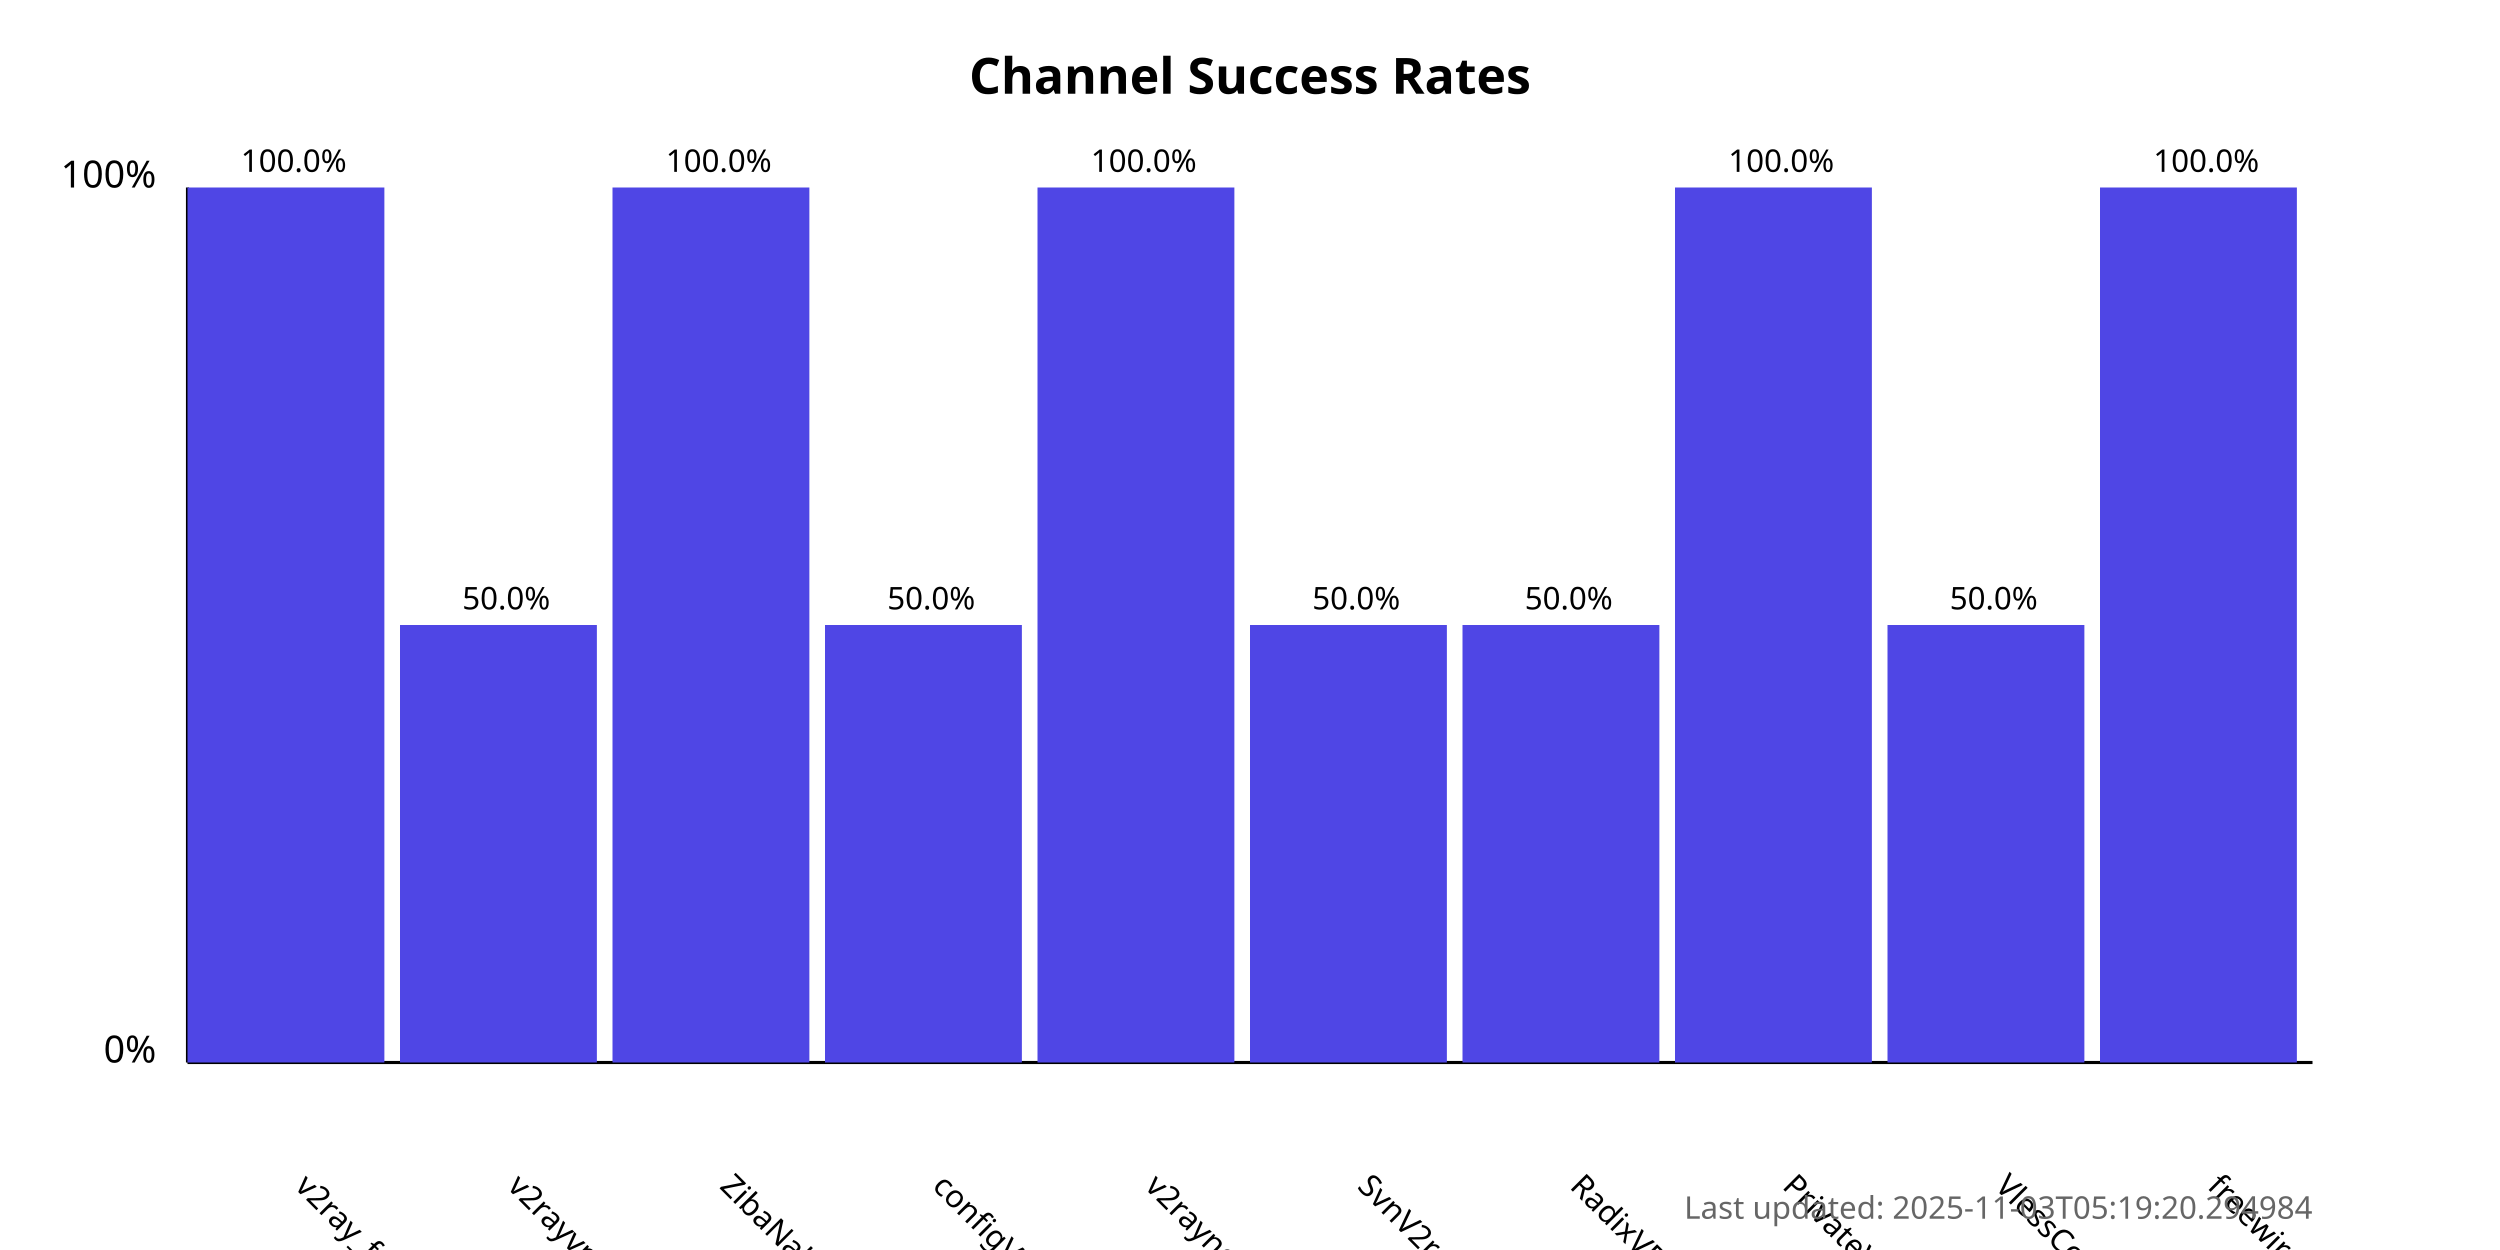
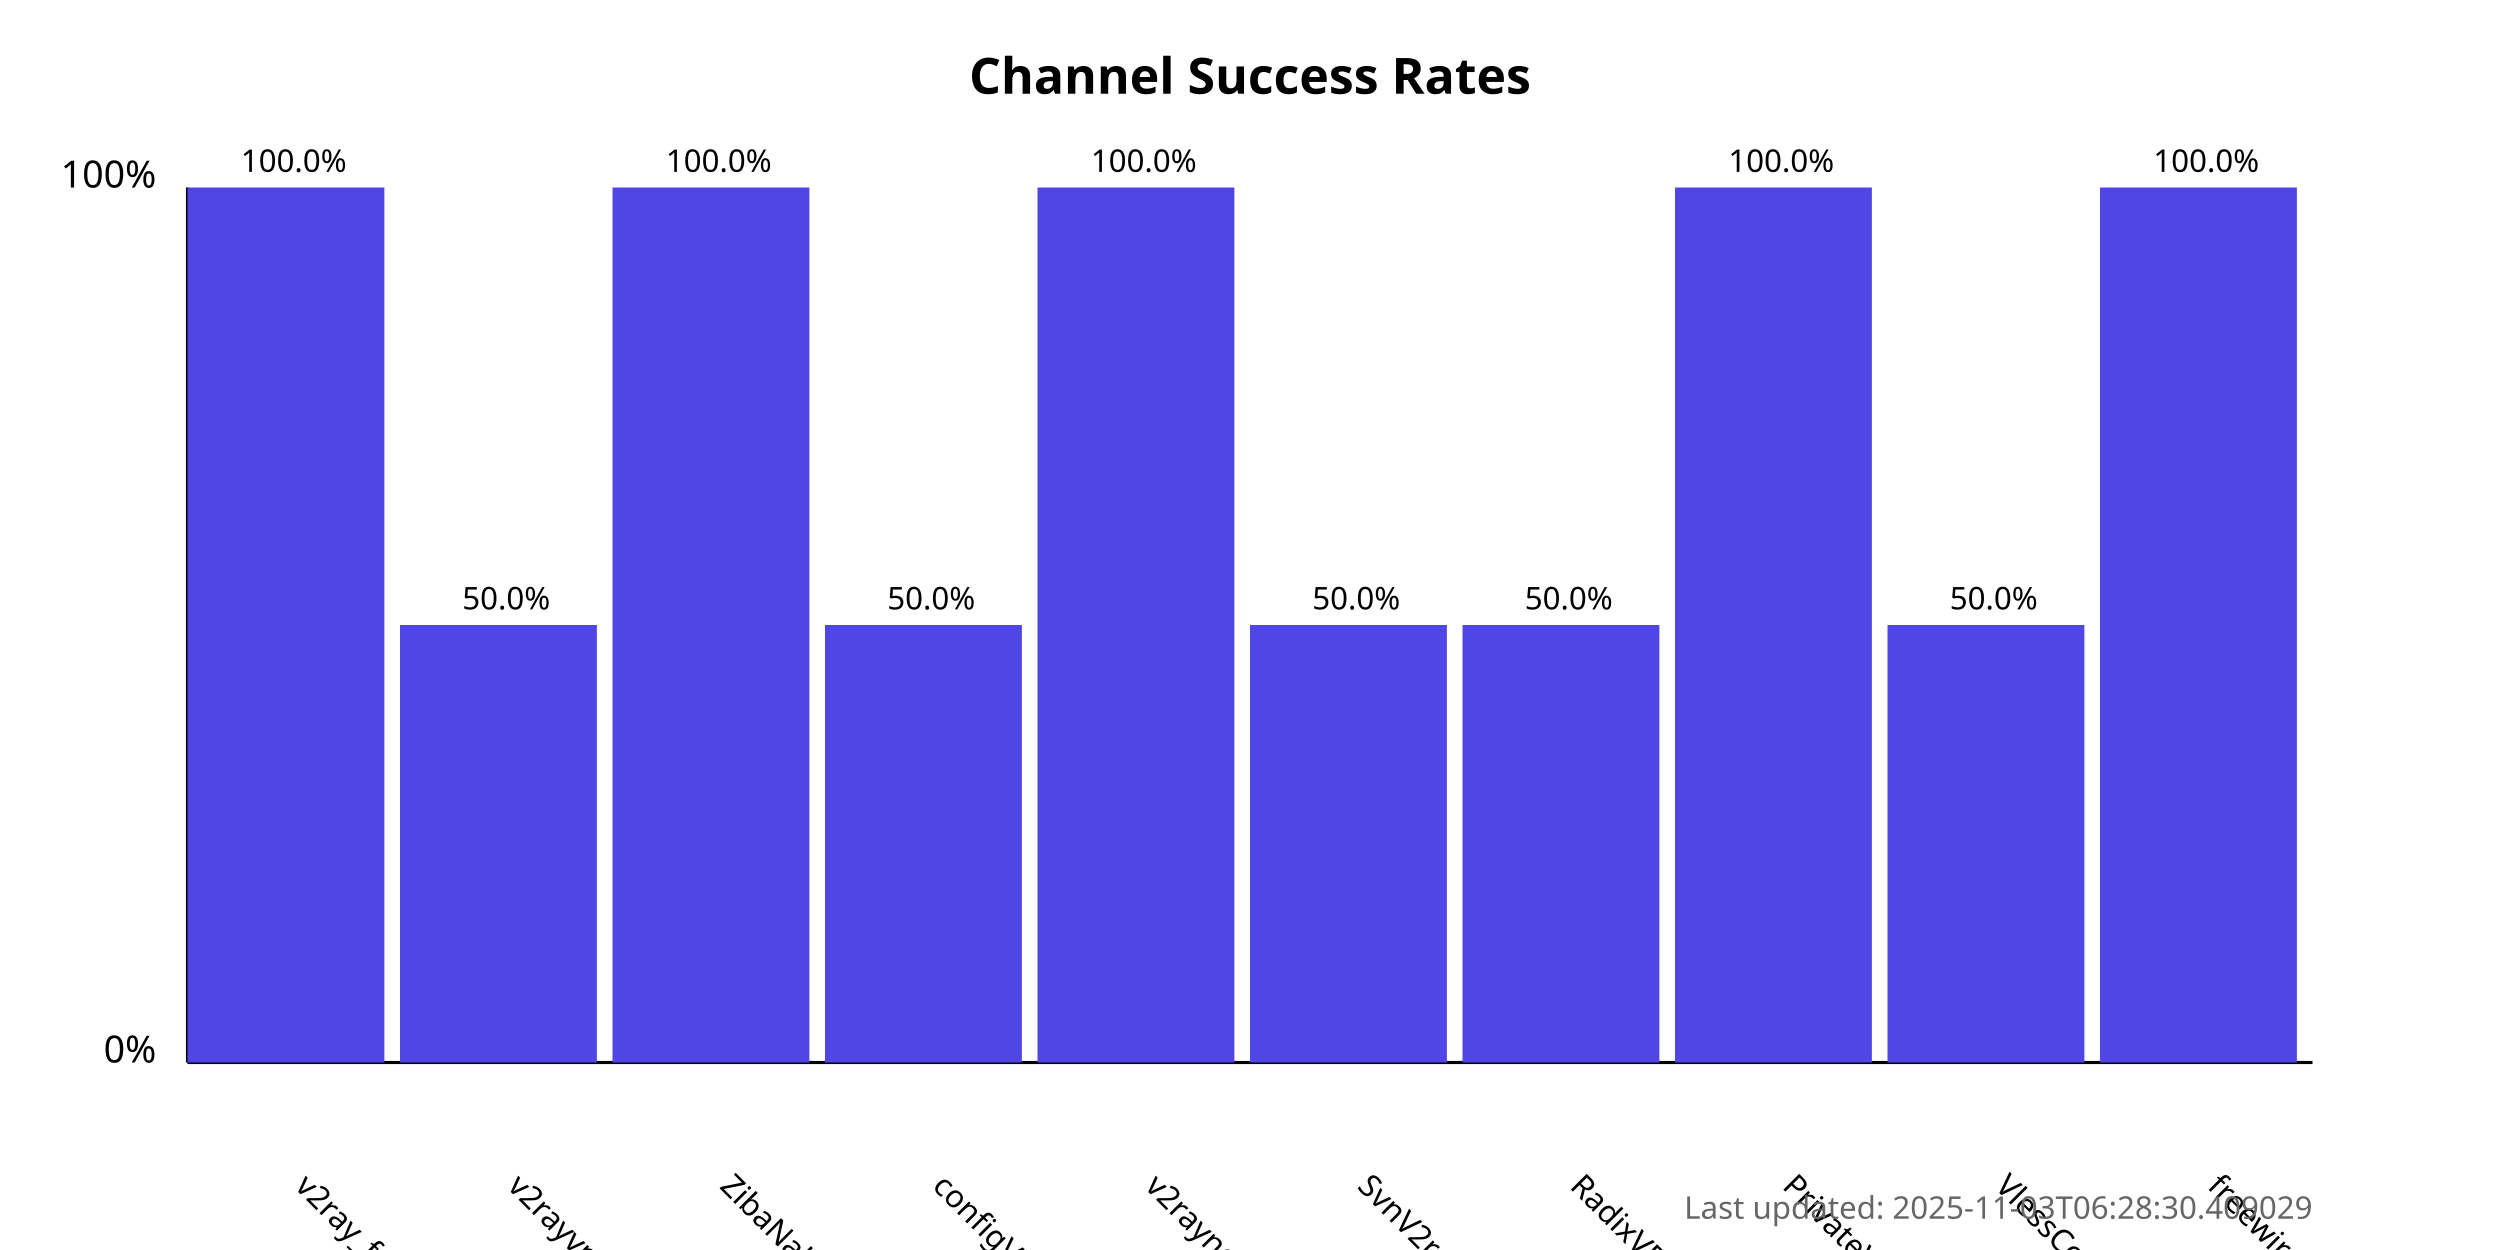
<svg xmlns="http://www.w3.org/2000/svg" width="800" height="400">
  <style>
            .chart-title { font: bold 16px sans-serif; }
            .axis-label { font: 12px sans-serif; }
            .tick-label { font: 10px sans-serif; }
            .bar { fill: #4f46e5; }
            .bar:hover { fill: #6366f1; }
            .timestamp { font: 10px sans-serif; fill: #666; }
        </style>
  <text x="400.0" y="30" text-anchor="middle" class="chart-title">
            Channel Success Rates
        </text>
  <line x1="60" y1="340" x2="60" y2="60" stroke="black" stroke-width="1" />
  <line x1="60" y1="340" x2="740" y2="340" stroke="black" stroke-width="1" />
  <text x="50" y="340" text-anchor="end" class="axis-label">0%</text>
  <text x="50" y="60" text-anchor="end" class="axis-label">100%</text>
  <g>
    <rect x="60" y="60.0" width="63.0" height="280.0" class="bar" />
    <text x="94.0" y="380" transform="rotate(45, 94.0, 380)" text-anchor="start" class="tick-label">
                v2ray_free_conf
            </text>
    <text x="94.0" y="55.0" text-anchor="middle" class="tick-label">
                100.0%
            </text>
  </g>
  <g>
    <rect x="128.0" y="200.0" width="63.0" height="140.0" class="bar" />
    <text x="162.0" y="380" transform="rotate(45, 162.0, 380)" text-anchor="start" class="tick-label">
                v2rayvpno
            </text>
    <text x="162.0" y="195.0" text-anchor="middle" class="tick-label">
                50.0%
            </text>
  </g>
  <g>
    <rect x="196.0" y="60.0" width="63.0" height="280.0" class="bar" />
    <text x="230.0" y="380" transform="rotate(45, 230.0, 380)" text-anchor="start" class="tick-label">
                ZibaNabz
            </text>
    <text x="230.0" y="55.0" text-anchor="middle" class="tick-label">
                100.0%
            </text>
  </g>
  <g>
    <rect x="264.0" y="200.0" width="63.0" height="140.0" class="bar" />
    <text x="298.0" y="380" transform="rotate(45, 298.0, 380)" text-anchor="start" class="tick-label">
                configV2rayForFree
            </text>
    <text x="298.0" y="195.0" text-anchor="middle" class="tick-label">
                50.0%
            </text>
  </g>
  <g>
    <rect x="332.0" y="60.0" width="63.0" height="280.0" class="bar" />
    <text x="366.0" y="380" transform="rotate(45, 366.0, 380)" text-anchor="start" class="tick-label">
                v2rayngvpn
            </text>
    <text x="366.0" y="55.0" text-anchor="middle" class="tick-label">
                100.0%
            </text>
  </g>
  <g>
    <rect x="400.0" y="200.0" width="63.0" height="140.0" class="bar" />
    <text x="434.0" y="380" transform="rotate(45, 434.0, 380)" text-anchor="start" class="tick-label">
                SvnV2ray
            </text>
    <text x="434.0" y="195.0" text-anchor="middle" class="tick-label">
                50.0%
            </text>
  </g>
  <g>
    <rect x="468.0" y="200.0" width="63.0" height="140.0" class="bar" />
    <text x="502.0" y="380" transform="rotate(45, 502.0, 380)" text-anchor="start" class="tick-label">
                RadixVPN
            </text>
    <text x="502.0" y="195.0" text-anchor="middle" class="tick-label">
                50.0%
            </text>
  </g>
  <g>
    <rect x="536.0" y="60.0" width="63.0" height="280.0" class="bar" />
    <text x="570.0" y="380" transform="rotate(45, 570.0, 380)" text-anchor="start" class="tick-label">
                PrivateVPNs
            </text>
    <text x="570.0" y="55.0" text-anchor="middle" class="tick-label">
                100.0%
            </text>
  </g>
  <g>
    <rect x="604.0" y="200.0" width="63.0" height="140.0" class="bar" />
    <text x="638.0" y="380" transform="rotate(45, 638.0, 380)" text-anchor="start" class="tick-label">
                VlessConfig
            </text>
    <text x="638.0" y="195.0" text-anchor="middle" class="tick-label">
                50.0%
            </text>
  </g>
  <g>
    <rect x="672.0" y="60.0" width="63.0" height="280.0" class="bar" />
    <text x="706.0" y="380" transform="rotate(45, 706.0, 380)" text-anchor="start" class="tick-label">
                freewireguard
            </text>
    <text x="706.0" y="55.0" text-anchor="middle" class="tick-label">
                100.0%
            </text>
  </g>
  <text x="740" y="390" text-anchor="end" class="timestamp">
-             Last updated: 2025-11-03T05:19:20.294984
+             Last updated: 2025-11-03T06:28:30.409029
        </text>
</svg>
